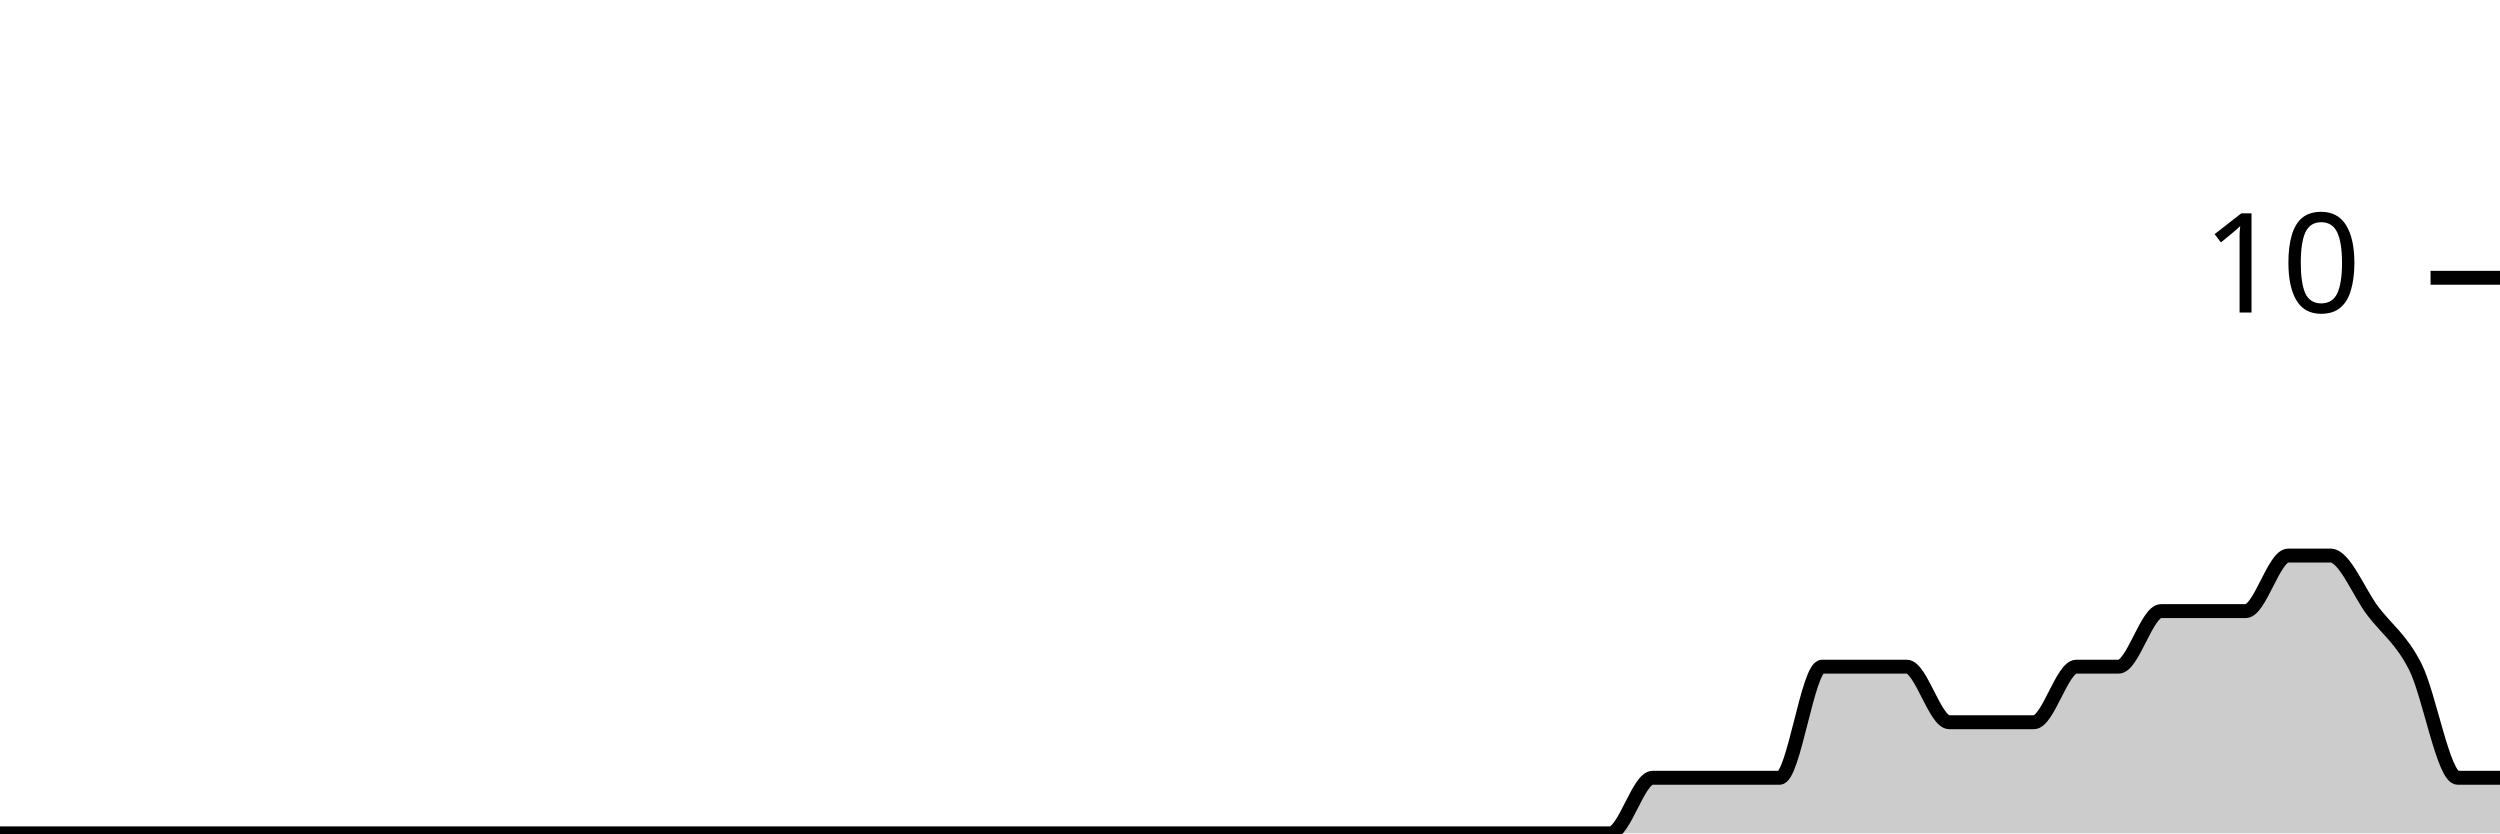
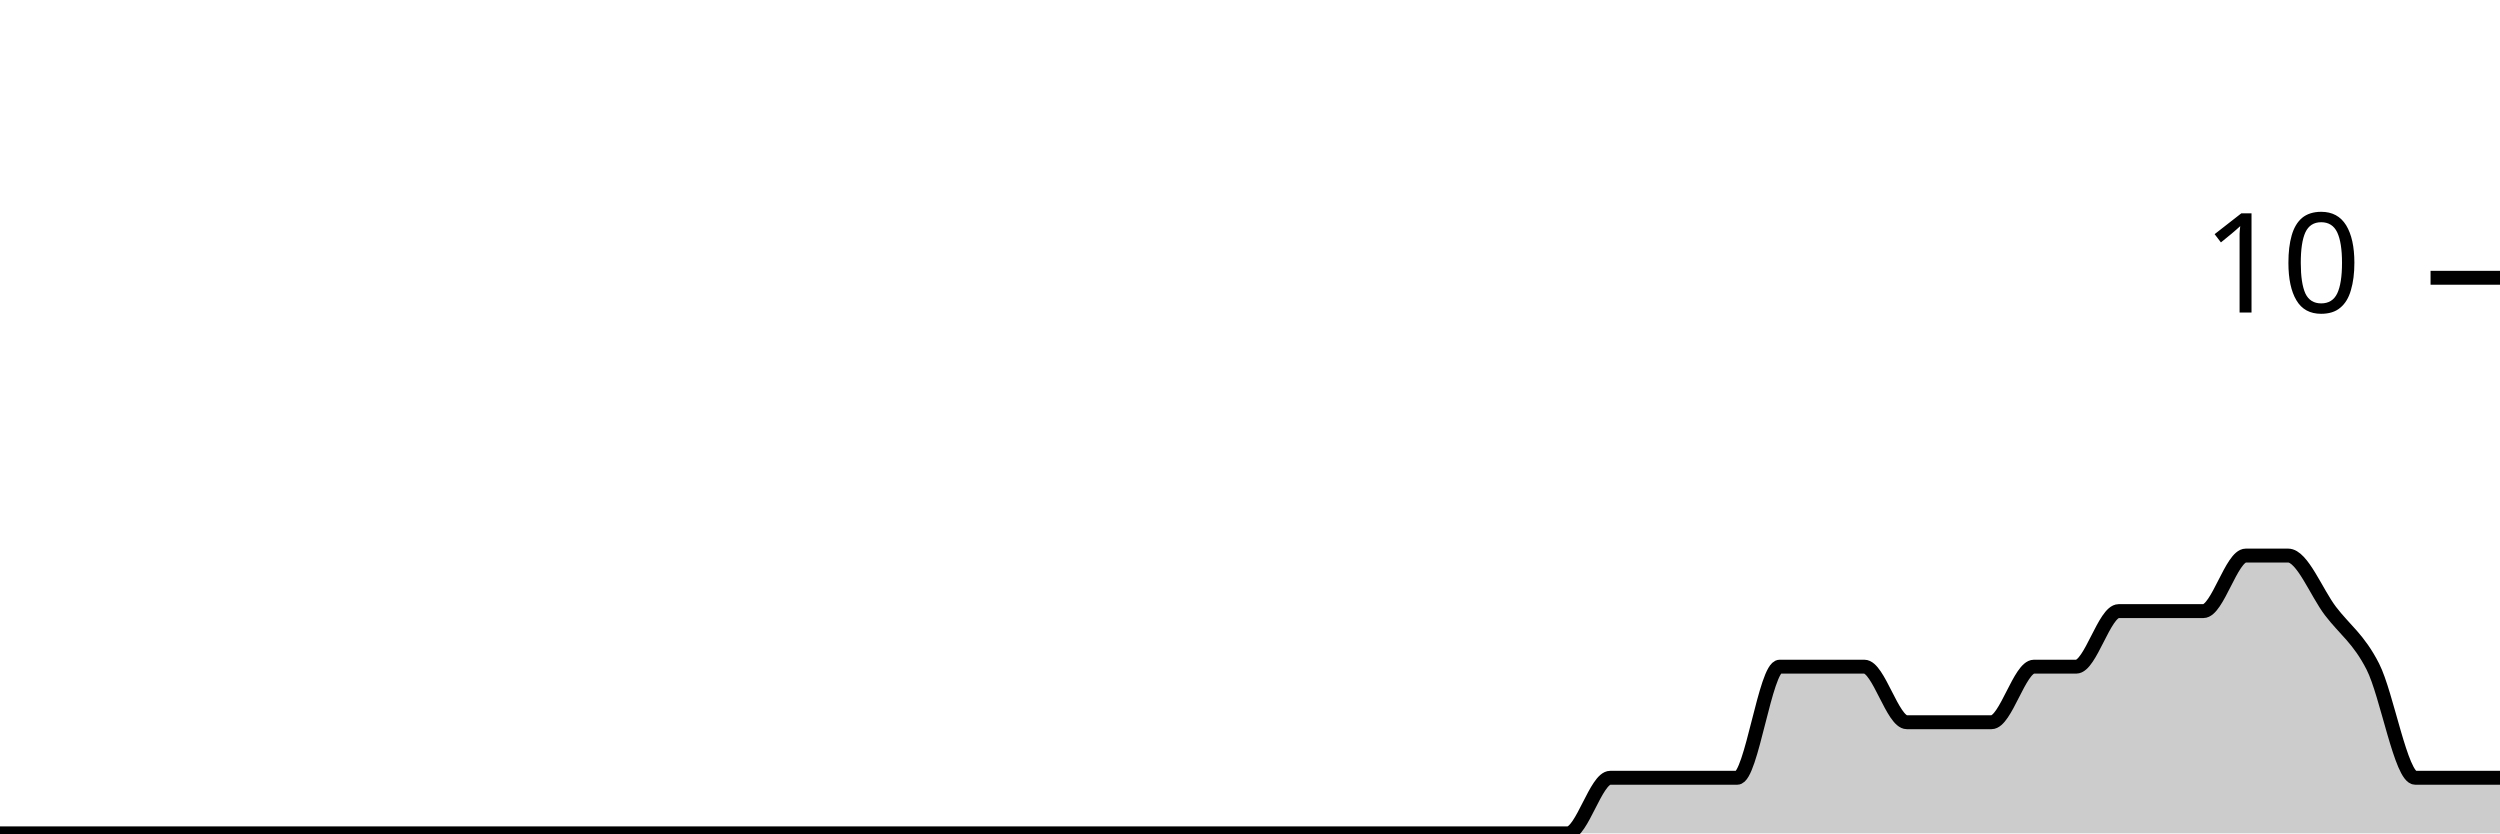
<svg xmlns="http://www.w3.org/2000/svg" viewBox="0 0 180 60">
  <g transform="translate(0,20)">
-     <path class="area" fill="rgba(0, 0, 0, 0.2)" d="M0,40C1.017,40,2.034,40,3.051,40C4.068,40,5.085,40,6.102,40C7.119,40,8.136,40,9.153,40C10.169,40,11.186,40,12.203,40C13.22,40,14.237,40,15.254,40C16.271,40,17.288,40,18.305,40C19.322,40,20.339,40,21.356,40C22.373,40,23.39,40,24.407,40C25.424,40,26.441,40,27.458,40C28.475,40,29.492,40,30.508,40C31.525,40,32.542,40,33.559,40C34.576,40,35.593,40,36.61,40C37.627,40,38.644,40,39.661,40C40.678,40,41.695,40,42.712,40C43.729,40,44.746,40,45.763,40C46.78,40,47.797,40,48.814,40C49.831,40,50.847,40,51.864,40C52.881,40,53.898,40,54.915,40C55.932,40,56.949,40,57.966,40C58.983,40,60,40,61.017,40C62.034,40,63.051,40,64.068,40C65.085,40,66.102,40,67.119,40C68.136,40,69.153,40,70.169,40C71.186,40,72.203,40,73.22,40C74.237,40,75.254,40,76.271,40C77.288,40,78.305,40,79.322,40C80.339,40,81.356,40,82.373,40C83.39,40,84.407,40,85.424,40C86.441,40,87.458,40,88.475,40C89.492,40,90.508,40,91.525,40C92.542,40,93.559,40,94.576,40C95.593,40,96.61,40,97.627,40C98.644,40,99.661,40,100.678,40C101.695,40,102.712,40,103.729,40C104.746,40,105.763,40,106.78,40C107.797,40,108.814,40,109.831,40C110.847,40,111.864,40,112.881,40C113.898,40,114.915,40,115.932,40C116.949,40,117.966,36,118.983,36C120,36,121.017,36,122.034,36C123.051,36,124.068,36,125.085,36C126.102,36,127.119,36,128.136,36C129.153,36,130.169,28,131.186,28C132.203,28,133.22,28,134.237,28C135.254,28,136.271,28,137.288,28C138.305,28,139.322,32,140.339,32C141.356,32,142.373,32,143.39,32C144.407,32,145.424,32,146.441,32C147.458,32,148.475,28,149.492,28C150.508,28,151.525,28,152.542,28C153.559,28,154.576,24,155.593,24C156.61,24,157.627,24,158.644,24C159.661,24,160.678,24,161.695,24C162.712,24,163.729,20,164.746,20C165.763,20,166.78,20,167.797,20C168.814,20,169.831,22.667,170.847,24C171.864,25.333,172.881,26,173.898,28C174.915,30,175.932,36,176.949,36C177.966,36,178.983,36,180,36L180,40C178.983,40,177.966,40,176.949,40C175.932,40,174.915,40,173.898,40C172.881,40,171.864,40,170.847,40C169.831,40,168.814,40,167.797,40C166.78,40,165.763,40,164.746,40C163.729,40,162.712,40,161.695,40C160.678,40,159.661,40,158.644,40C157.627,40,156.61,40,155.593,40C154.576,40,153.559,40,152.542,40C151.525,40,150.508,40,149.492,40C148.475,40,147.458,40,146.441,40C145.424,40,144.407,40,143.39,40C142.373,40,141.356,40,140.339,40C139.322,40,138.305,40,137.288,40C136.271,40,135.254,40,134.237,40C133.22,40,132.203,40,131.186,40C130.169,40,129.153,40,128.136,40C127.119,40,126.102,40,125.085,40C124.068,40,123.051,40,122.034,40C121.017,40,120,40,118.983,40C117.966,40,116.949,40,115.932,40C114.915,40,113.898,40,112.881,40C111.864,40,110.847,40,109.831,40C108.814,40,107.797,40,106.78,40C105.763,40,104.746,40,103.729,40C102.712,40,101.695,40,100.678,40C99.661,40,98.644,40,97.627,40C96.61,40,95.593,40,94.576,40C93.559,40,92.542,40,91.525,40C90.508,40,89.492,40,88.475,40C87.458,40,86.441,40,85.424,40C84.407,40,83.39,40,82.373,40C81.356,40,80.339,40,79.322,40C78.305,40,77.288,40,76.271,40C75.254,40,74.237,40,73.22,40C72.203,40,71.186,40,70.169,40C69.153,40,68.136,40,67.119,40C66.102,40,65.085,40,64.068,40C63.051,40,62.034,40,61.017,40C60,40,58.983,40,57.966,40C56.949,40,55.932,40,54.915,40C53.898,40,52.881,40,51.864,40C50.847,40,49.831,40,48.814,40C47.797,40,46.78,40,45.763,40C44.746,40,43.729,40,42.712,40C41.695,40,40.678,40,39.661,40C38.644,40,37.627,40,36.61,40C35.593,40,34.576,40,33.559,40C32.542,40,31.525,40,30.508,40C29.492,40,28.475,40,27.458,40C26.441,40,25.424,40,24.407,40C23.39,40,22.373,40,21.356,40C20.339,40,19.322,40,18.305,40C17.288,40,16.271,40,15.254,40C14.237,40,13.22,40,12.203,40C11.186,40,10.169,40,9.153,40C8.136,40,7.119,40,6.102,40C5.085,40,4.068,40,3.051,40C2.034,40,1.017,40,0,40Z" />
-     <path class="line" stroke="black" fill="none" d="M0,40C1.017,40,2.034,40,3.051,40C4.068,40,5.085,40,6.102,40C7.119,40,8.136,40,9.153,40C10.169,40,11.186,40,12.203,40C13.22,40,14.237,40,15.254,40C16.271,40,17.288,40,18.305,40C19.322,40,20.339,40,21.356,40C22.373,40,23.39,40,24.407,40C25.424,40,26.441,40,27.458,40C28.475,40,29.492,40,30.508,40C31.525,40,32.542,40,33.559,40C34.576,40,35.593,40,36.61,40C37.627,40,38.644,40,39.661,40C40.678,40,41.695,40,42.712,40C43.729,40,44.746,40,45.763,40C46.78,40,47.797,40,48.814,40C49.831,40,50.847,40,51.864,40C52.881,40,53.898,40,54.915,40C55.932,40,56.949,40,57.966,40C58.983,40,60,40,61.017,40C62.034,40,63.051,40,64.068,40C65.085,40,66.102,40,67.119,40C68.136,40,69.153,40,70.169,40C71.186,40,72.203,40,73.22,40C74.237,40,75.254,40,76.271,40C77.288,40,78.305,40,79.322,40C80.339,40,81.356,40,82.373,40C83.39,40,84.407,40,85.424,40C86.441,40,87.458,40,88.475,40C89.492,40,90.508,40,91.525,40C92.542,40,93.559,40,94.576,40C95.593,40,96.61,40,97.627,40C98.644,40,99.661,40,100.678,40C101.695,40,102.712,40,103.729,40C104.746,40,105.763,40,106.78,40C107.797,40,108.814,40,109.831,40C110.847,40,111.864,40,112.881,40C113.898,40,114.915,40,115.932,40C116.949,40,117.966,36,118.983,36C120,36,121.017,36,122.034,36C123.051,36,124.068,36,125.085,36C126.102,36,127.119,36,128.136,36C129.153,36,130.169,28,131.186,28C132.203,28,133.22,28,134.237,28C135.254,28,136.271,28,137.288,28C138.305,28,139.322,32,140.339,32C141.356,32,142.373,32,143.39,32C144.407,32,145.424,32,146.441,32C147.458,32,148.475,28,149.492,28C150.508,28,151.525,28,152.542,28C153.559,28,154.576,24,155.593,24C156.61,24,157.627,24,158.644,24C159.661,24,160.678,24,161.695,24C162.712,24,163.729,20,164.746,20C165.763,20,166.78,20,167.797,20C168.814,20,169.831,22.667,170.847,24C171.864,25.333,172.881,26,173.898,28C174.915,30,175.932,36,176.949,36C177.966,36,178.983,36,180,36" />
+     <path class="area" fill="rgba(0, 0, 0, 0.2)" d="M0,40C1.017,40,2.034,40,3.051,40C4.068,40,5.085,40,6.102,40C7.119,40,8.136,40,9.153,40C10.169,40,11.186,40,12.203,40C13.22,40,14.237,40,15.254,40C16.271,40,17.288,40,18.305,40C19.322,40,20.339,40,21.356,40C22.373,40,23.39,40,24.407,40C25.424,40,26.441,40,27.458,40C28.475,40,29.492,40,30.508,40C31.525,40,32.542,40,33.559,40C34.576,40,35.593,40,36.61,40C37.627,40,38.644,40,39.661,40C40.678,40,41.695,40,42.712,40C43.729,40,44.746,40,45.763,40C46.78,40,47.797,40,48.814,40C49.831,40,50.847,40,51.864,40C52.881,40,53.898,40,54.915,40C55.932,40,56.949,40,57.966,40C58.983,40,60,40,61.017,40C62.034,40,63.051,40,64.068,40C65.085,40,66.102,40,67.119,40C68.136,40,69.153,40,70.169,40C71.186,40,72.203,40,73.22,40C74.237,40,75.254,40,76.271,40C77.288,40,78.305,40,79.322,40C80.339,40,81.356,40,82.373,40C83.39,40,84.407,40,85.424,40C86.441,40,87.458,40,88.475,40C89.492,40,90.508,40,91.525,40C92.542,40,93.559,40,94.576,40C95.593,40,96.61,40,97.627,40C98.644,40,99.661,40,100.678,40C101.695,40,102.712,40,103.729,40C104.746,40,105.763,40,106.78,40C107.797,40,108.814,40,109.831,40C110.847,40,111.864,40,112.881,40C113.898,40,114.915,36,115.932,36C116.949,36,117.966,36,118.983,36C120,36,121.017,36,122.034,36C123.051,36,124.068,36,125.085,36C126.102,36,127.119,28,128.136,28C129.153,28,130.169,28,131.186,28C132.203,28,133.22,28,134.237,28C135.254,28,136.271,32,137.288,32C138.305,32,139.322,32,140.339,32C141.356,32,142.373,32,143.39,32C144.407,32,145.424,28,146.441,28C147.458,28,148.475,28,149.492,28C150.508,28,151.525,24,152.542,24C153.559,24,154.576,24,155.593,24C156.61,24,157.627,24,158.644,24C159.661,24,160.678,20,161.695,20C162.712,20,163.729,20,164.746,20C165.763,20,166.78,22.667,167.797,24C168.814,25.333,169.831,26,170.847,28C171.864,30,172.881,36,173.898,36C174.915,36,175.932,36,176.949,36C177.966,36,178.983,36,180,36L180,40C178.983,40,177.966,40,176.949,40C175.932,40,174.915,40,173.898,40C172.881,40,171.864,40,170.847,40C169.831,40,168.814,40,167.797,40C166.78,40,165.763,40,164.746,40C163.729,40,162.712,40,161.695,40C160.678,40,159.661,40,158.644,40C157.627,40,156.61,40,155.593,40C154.576,40,153.559,40,152.542,40C151.525,40,150.508,40,149.492,40C148.475,40,147.458,40,146.441,40C145.424,40,144.407,40,143.39,40C142.373,40,141.356,40,140.339,40C139.322,40,138.305,40,137.288,40C136.271,40,135.254,40,134.237,40C133.22,40,132.203,40,131.186,40C130.169,40,129.153,40,128.136,40C127.119,40,126.102,40,125.085,40C124.068,40,123.051,40,122.034,40C121.017,40,120,40,118.983,40C117.966,40,116.949,40,115.932,40C114.915,40,113.898,40,112.881,40C111.864,40,110.847,40,109.831,40C108.814,40,107.797,40,106.78,40C105.763,40,104.746,40,103.729,40C102.712,40,101.695,40,100.678,40C99.661,40,98.644,40,97.627,40C96.61,40,95.593,40,94.576,40C93.559,40,92.542,40,91.525,40C90.508,40,89.492,40,88.475,40C87.458,40,86.441,40,85.424,40C84.407,40,83.39,40,82.373,40C81.356,40,80.339,40,79.322,40C78.305,40,77.288,40,76.271,40C75.254,40,74.237,40,73.22,40C72.203,40,71.186,40,70.169,40C69.153,40,68.136,40,67.119,40C66.102,40,65.085,40,64.068,40C63.051,40,62.034,40,61.017,40C60,40,58.983,40,57.966,40C56.949,40,55.932,40,54.915,40C53.898,40,52.881,40,51.864,40C50.847,40,49.831,40,48.814,40C47.797,40,46.78,40,45.763,40C44.746,40,43.729,40,42.712,40C41.695,40,40.678,40,39.661,40C38.644,40,37.627,40,36.61,40C35.593,40,34.576,40,33.559,40C32.542,40,31.525,40,30.508,40C29.492,40,28.475,40,27.458,40C26.441,40,25.424,40,24.407,40C23.39,40,22.373,40,21.356,40C20.339,40,19.322,40,18.305,40C17.288,40,16.271,40,15.254,40C14.237,40,13.22,40,12.203,40C11.186,40,10.169,40,9.153,40C8.136,40,7.119,40,6.102,40C5.085,40,4.068,40,3.051,40C2.034,40,1.017,40,0,40Z" />
+     <path class="line" stroke="black" fill="none" d="M0,40C1.017,40,2.034,40,3.051,40C4.068,40,5.085,40,6.102,40C7.119,40,8.136,40,9.153,40C10.169,40,11.186,40,12.203,40C13.22,40,14.237,40,15.254,40C16.271,40,17.288,40,18.305,40C19.322,40,20.339,40,21.356,40C22.373,40,23.39,40,24.407,40C25.424,40,26.441,40,27.458,40C28.475,40,29.492,40,30.508,40C31.525,40,32.542,40,33.559,40C34.576,40,35.593,40,36.61,40C37.627,40,38.644,40,39.661,40C40.678,40,41.695,40,42.712,40C43.729,40,44.746,40,45.763,40C46.78,40,47.797,40,48.814,40C49.831,40,50.847,40,51.864,40C52.881,40,53.898,40,54.915,40C55.932,40,56.949,40,57.966,40C58.983,40,60,40,61.017,40C62.034,40,63.051,40,64.068,40C65.085,40,66.102,40,67.119,40C68.136,40,69.153,40,70.169,40C71.186,40,72.203,40,73.22,40C74.237,40,75.254,40,76.271,40C77.288,40,78.305,40,79.322,40C80.339,40,81.356,40,82.373,40C83.39,40,84.407,40,85.424,40C86.441,40,87.458,40,88.475,40C89.492,40,90.508,40,91.525,40C92.542,40,93.559,40,94.576,40C95.593,40,96.61,40,97.627,40C98.644,40,99.661,40,100.678,40C101.695,40,102.712,40,103.729,40C104.746,40,105.763,40,106.78,40C107.797,40,108.814,40,109.831,40C110.847,40,111.864,40,112.881,40C113.898,40,114.915,36,115.932,36C116.949,36,117.966,36,118.983,36C120,36,121.017,36,122.034,36C123.051,36,124.068,36,125.085,36C126.102,36,127.119,28,128.136,28C129.153,28,130.169,28,131.186,28C132.203,28,133.22,28,134.237,28C135.254,28,136.271,32,137.288,32C138.305,32,139.322,32,140.339,32C141.356,32,142.373,32,143.39,32C144.407,32,145.424,28,146.441,28C147.458,28,148.475,28,149.492,28C150.508,28,151.525,24,152.542,24C153.559,24,154.576,24,155.593,24C156.61,24,157.627,24,158.644,24C159.661,24,160.678,20,161.695,20C162.712,20,163.729,20,164.746,20C165.763,20,166.78,22.667,167.797,24C168.814,25.333,169.831,26,170.847,28C171.864,30,172.881,36,173.898,36C174.915,36,175.932,36,176.949,36C177.966,36,178.983,36,180,36" />
    <path class="axis-ceiling" stroke-width="1" stroke="black" fill="none" d="M175,0L180,0" />
    <text class="axis-ceiling-label" font-family="sans-serif" text-anchor="end" font-size="10px" x="170" y="2.5">10</text>
  </g>
</svg>
